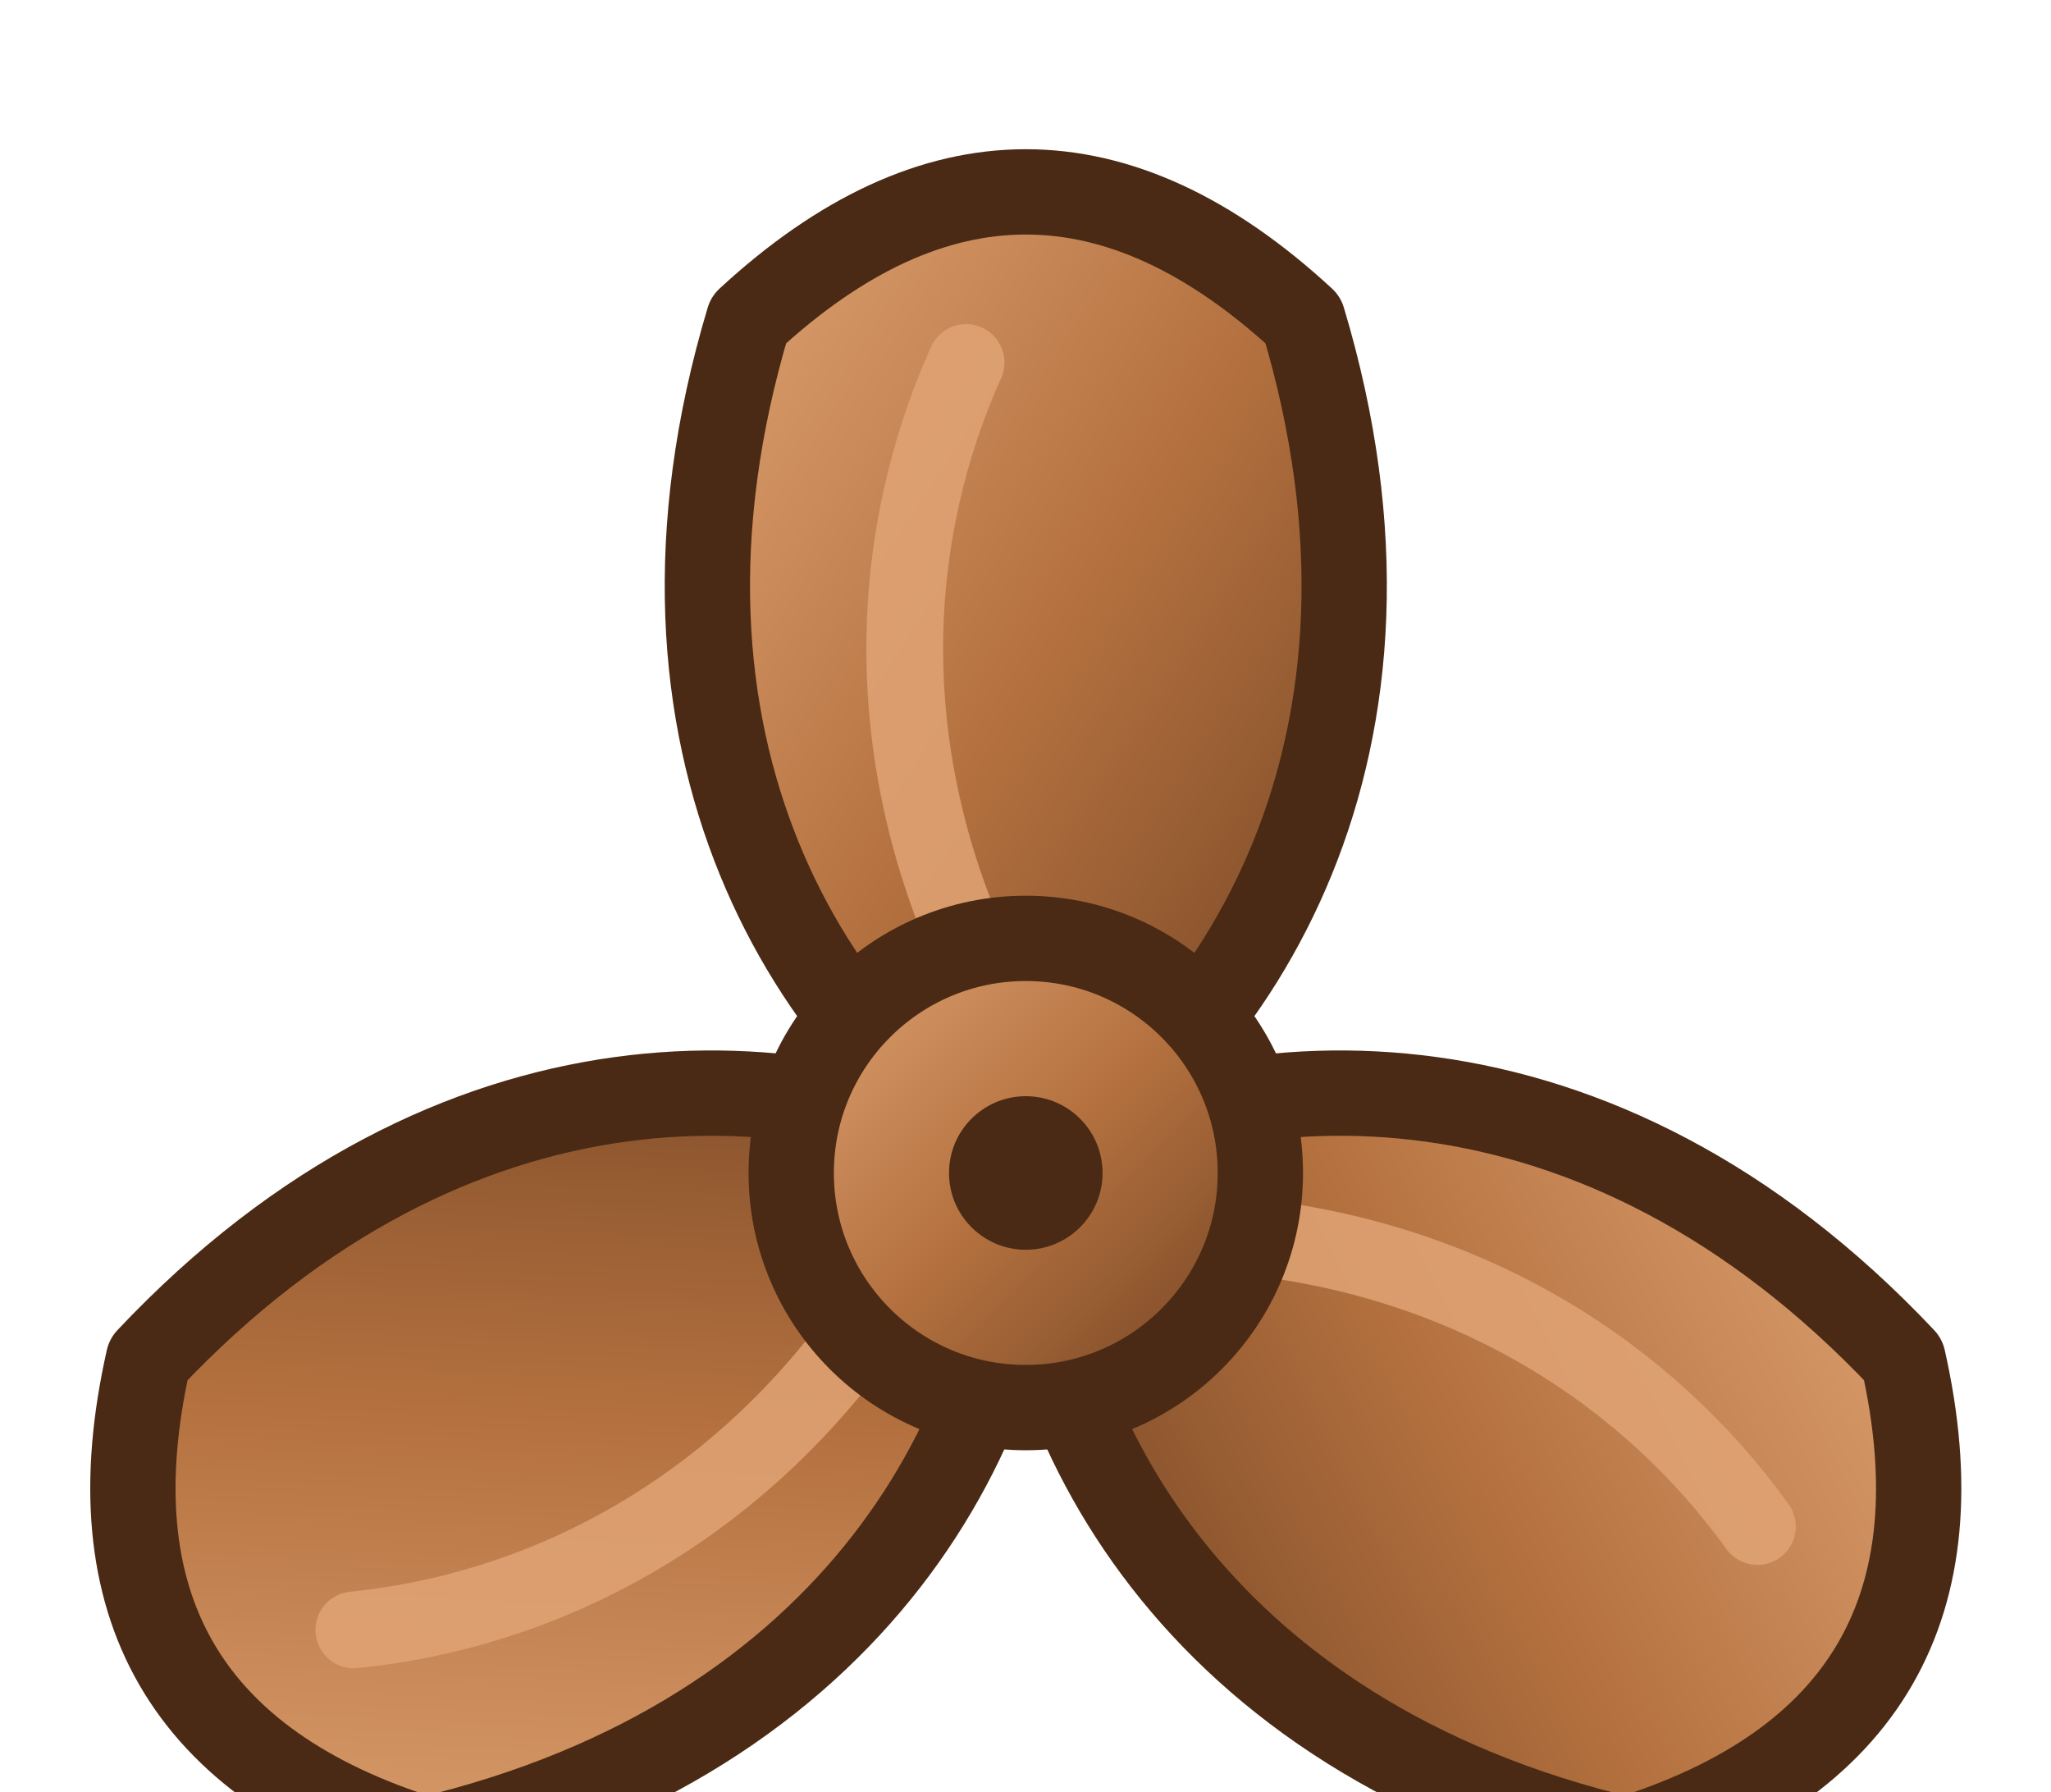
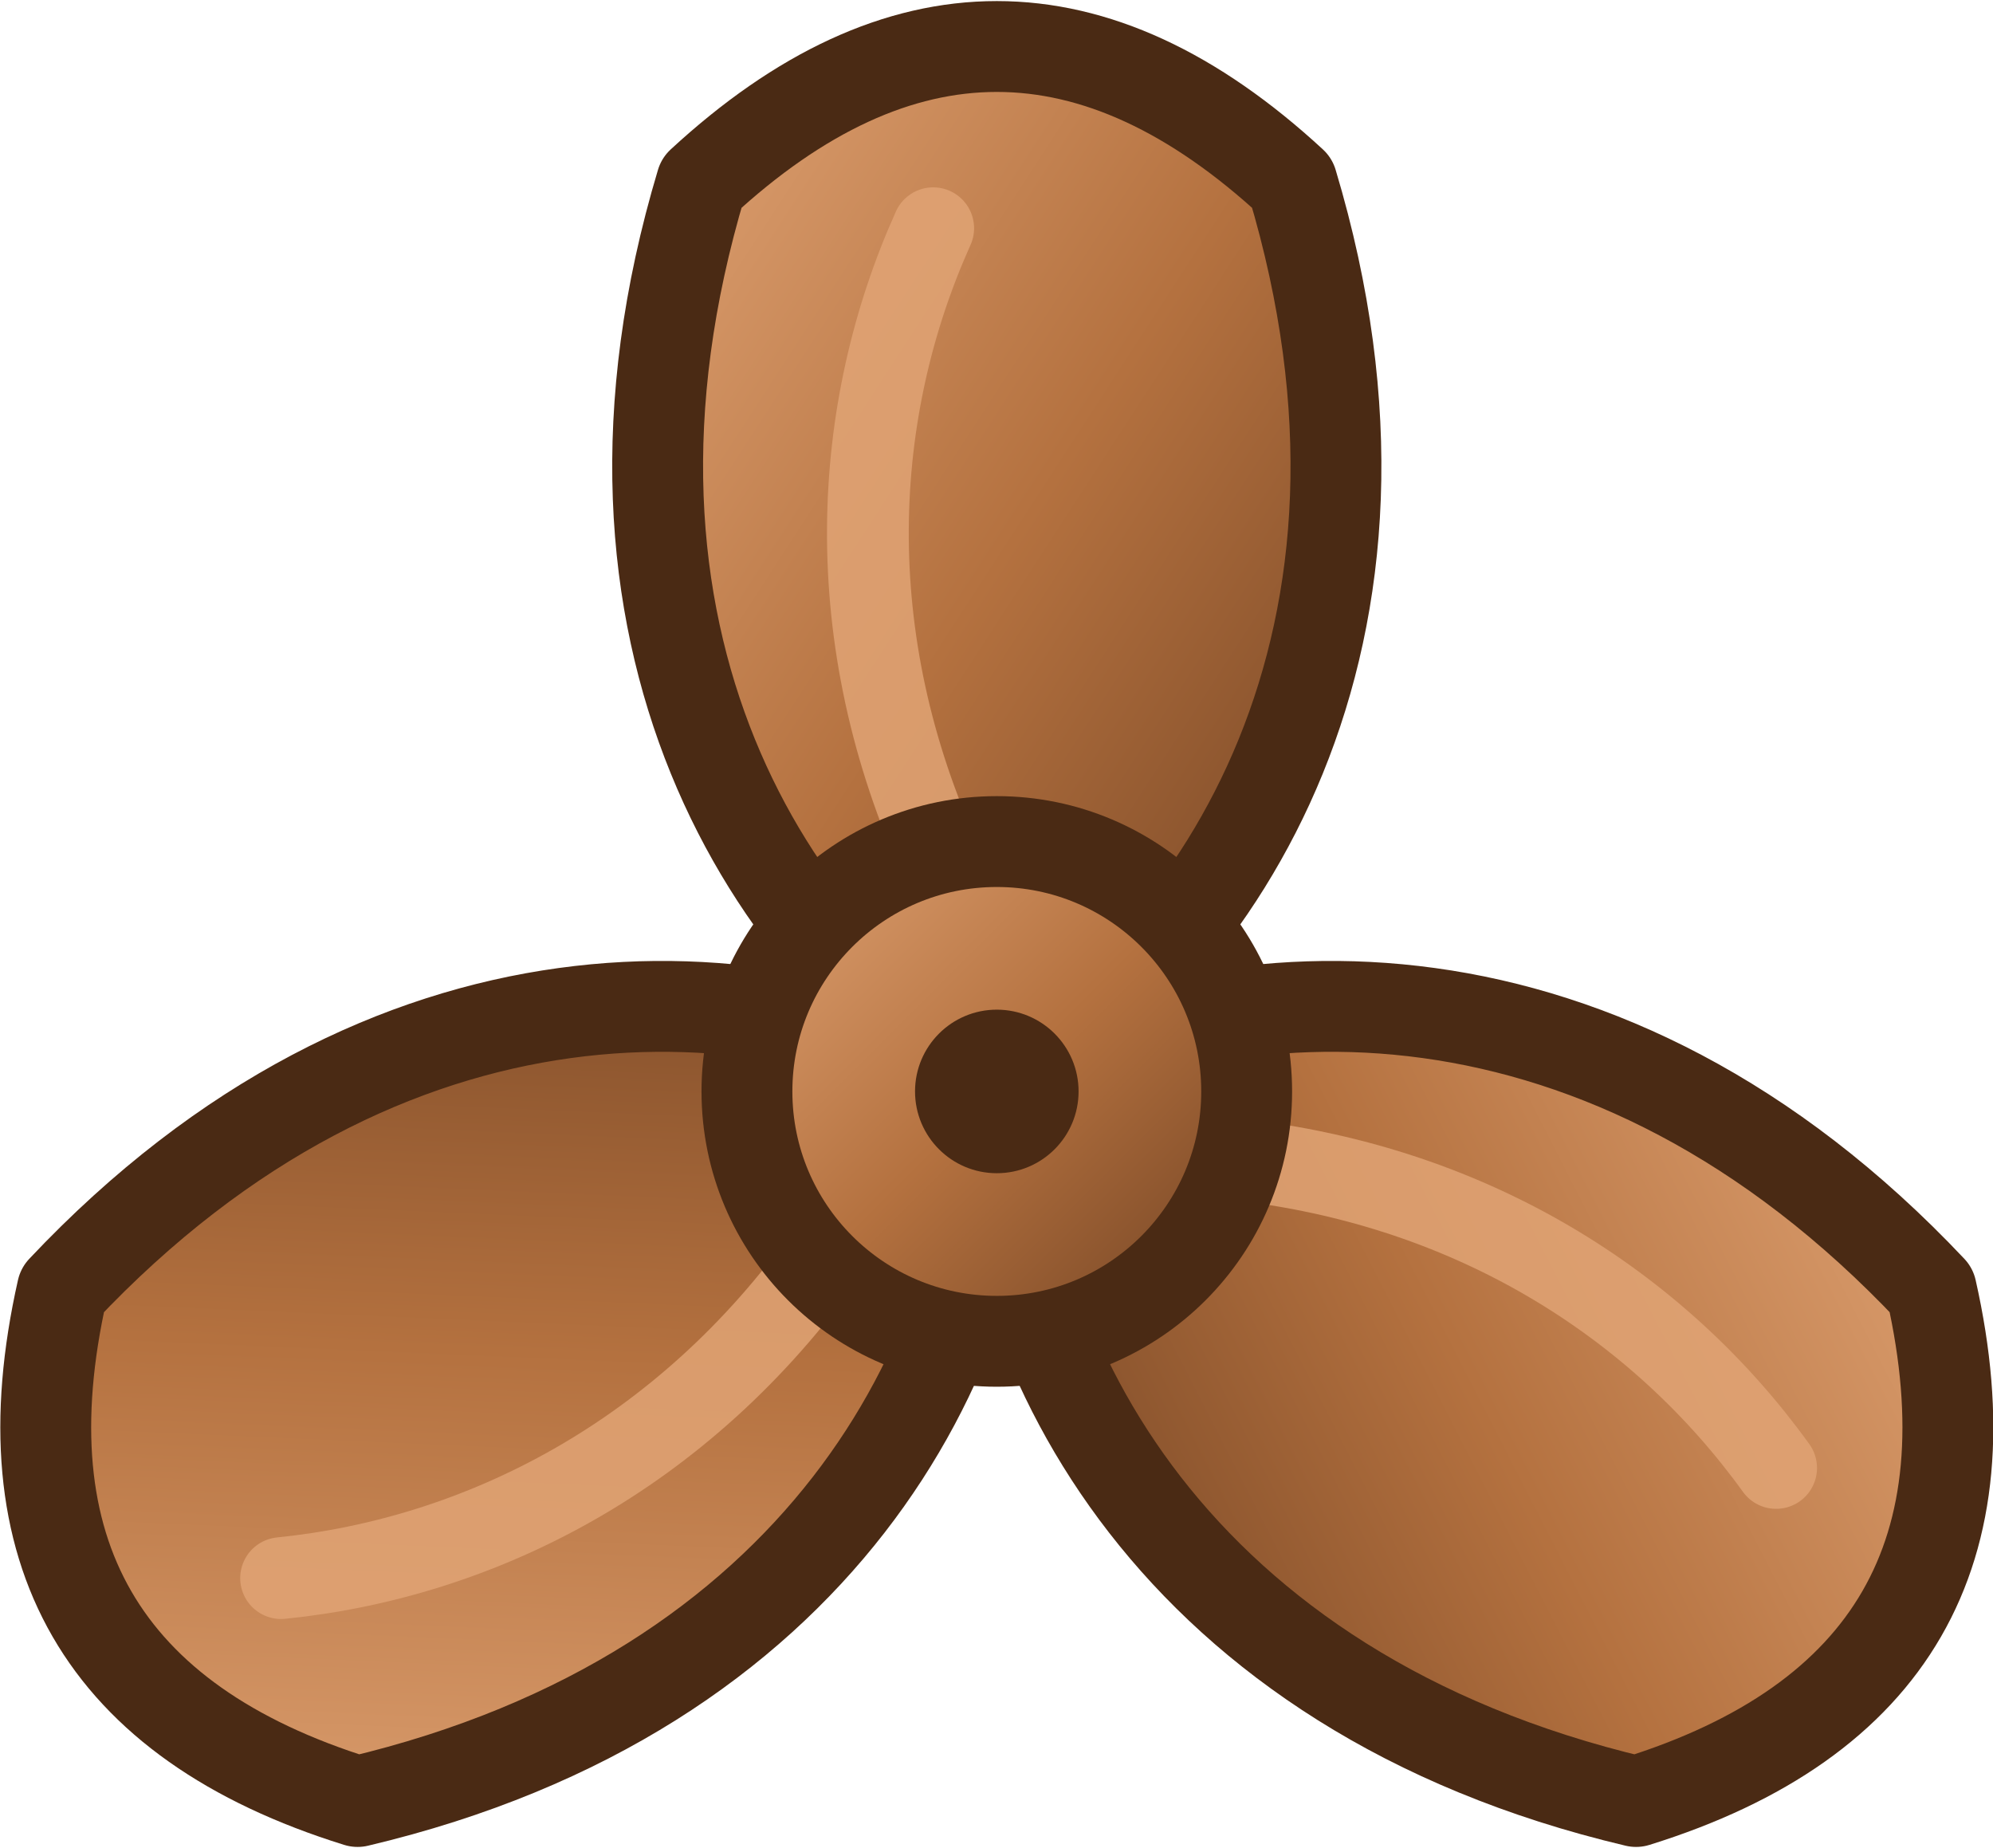
- <svg xmlns="http://www.w3.org/2000/svg" width="0.3in" height="0.262in" viewBox="0 0 30 26.23" data-asset-id="device-propeller-bronze" data-source="original" data-units="0.01in">
+ <svg xmlns="http://www.w3.org/2000/svg" width="0.274in" height="0.254in" viewBox="0 0 27.4 25.38" data-asset-id="device-propeller-bronze" data-source="original" data-units="0.01in">
  <defs>
    <linearGradient id="device-propeller-bronze__grad" x1="0" y1="0" x2="1" y2="1">
      <stop offset="0" stop-color="#e0a374" />
      <stop offset=".5" stop-color="#b4713f" />
      <stop offset="1" stop-color="#6f4122" />
    </linearGradient>
  </defs>
-   <g id="device-propeller-bronze__geometry" transform="translate(-22.47 -27.17) scale(0.62457)">
+   <g id="device-propeller-bronze__geometry" transform="translate(-23.77 -29.35) scale(0.62457)">
    <g transform="translate(60 71) rotate(0)">
      <path d="M0,0 C-5,-3 -9.5,-10 -6.5,-20 Q0,-26 6.5,-20 C9.5,-10 5,-3 0,0 Z" fill="url(#device-propeller-bronze__grad)" stroke="#4a2a14" stroke-width="2" stroke-linejoin="round" />
      <path d="M-1.2,-5 C-3.5,-10 -3.2,-15 -1.4,-19" fill="none" stroke="#e0a374" stroke-width="1.8" stroke-linecap="round" opacity=".85" />
    </g>
    <g transform="translate(60 71) rotate(120)">
      <path d="M0,0 C-5,-3 -9.5,-10 -6.5,-20 Q0,-26 6.5,-20 C9.5,-10 5,-3 0,0 Z" fill="url(#device-propeller-bronze__grad)" stroke="#4a2a14" stroke-width="2" stroke-linejoin="round" />
      <path d="M-1.2,-5 C-3.5,-10 -3.2,-15 -1.4,-19" fill="none" stroke="#e0a374" stroke-width="1.8" stroke-linecap="round" opacity=".85" />
    </g>
    <g transform="translate(60 71) rotate(240)">
      <path d="M0,0 C-5,-3 -9.5,-10 -6.5,-20 Q0,-26 6.5,-20 C9.5,-10 5,-3 0,0 Z" fill="url(#device-propeller-bronze__grad)" stroke="#4a2a14" stroke-width="2" stroke-linejoin="round" />
      <path d="M-1.2,-5 C-3.5,-10 -3.2,-15 -1.4,-19" fill="none" stroke="#e0a374" stroke-width="1.8" stroke-linecap="round" opacity=".85" />
    </g>
    <circle cx="60" cy="71" r="5.5" fill="url(#device-propeller-bronze__grad)" stroke="#4a2a14" stroke-width="2" />
    <circle cx="60" cy="71" r="1.8" fill="#4a2a14" />
  </g>
</svg>
